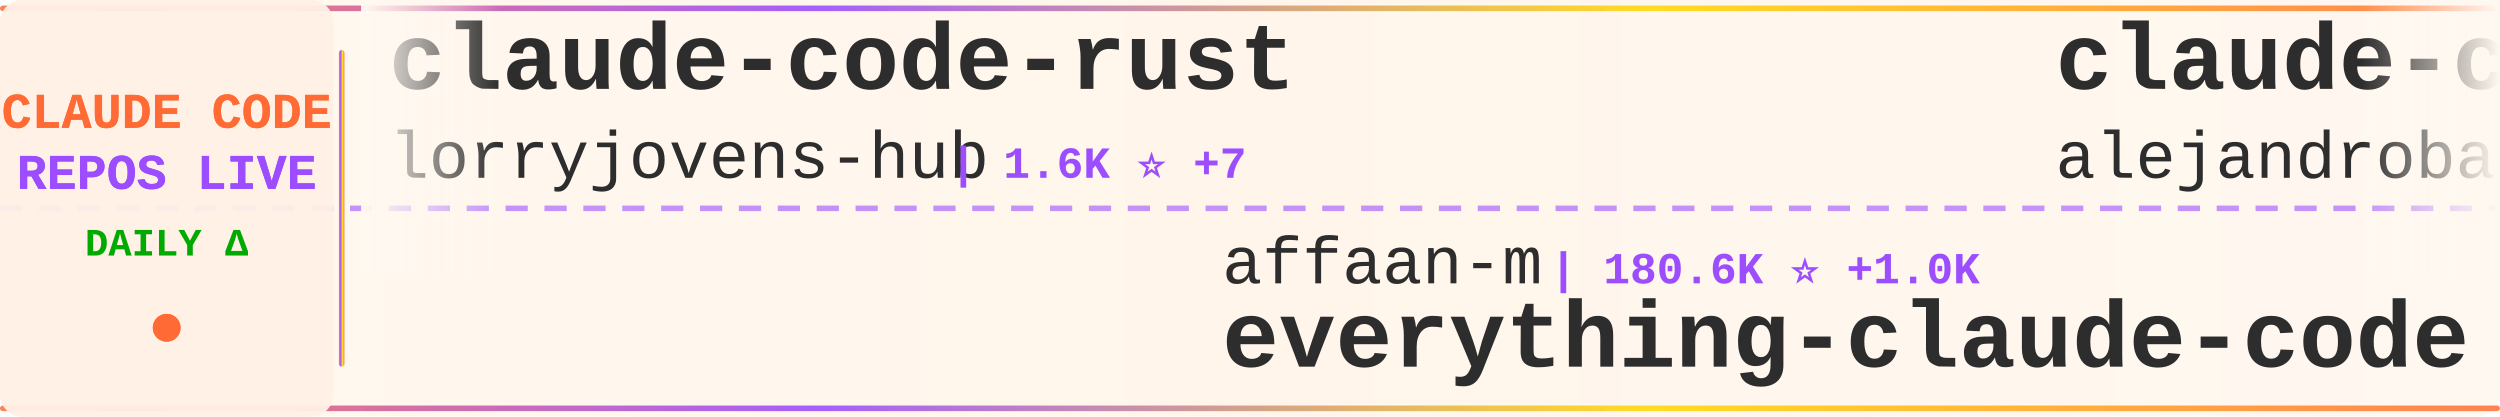
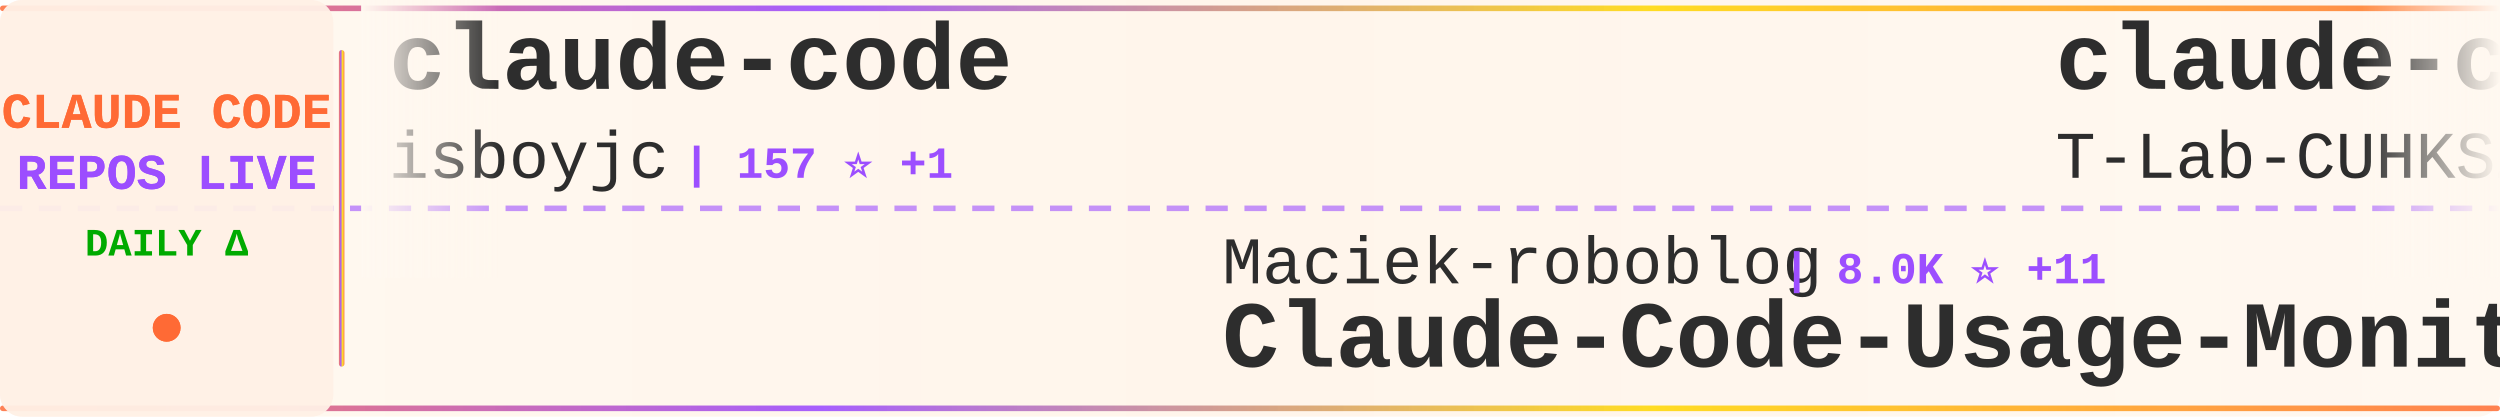
<svg xmlns="http://www.w3.org/2000/svg" width="900" height="150">
  <defs>
    <linearGradient id="tickerBg" x1="0%" y1="0%" x2="100%" y2="0%">
      <stop offset="0%" style="stop-color:#fff8f0;stop-opacity:0.98" />
      <stop offset="50%" style="stop-color:#fff5eb;stop-opacity:1" />
      <stop offset="100%" style="stop-color:#fff8f0;stop-opacity:0.98" />
    </linearGradient>
    <linearGradient id="borderGrad" x1="0%" y1="0%" x2="100%" y2="0%">
      <stop offset="0%" style="stop-color:#FF6B35;stop-opacity:0.85">
        <animate attributeName="stop-opacity" values="0.85;1;0.85" dur="2s" repeatCount="indefinite" />
      </stop>
      <stop offset="33%" style="stop-color:#9C4EFF;stop-opacity:0.9">
        <animate attributeName="stop-opacity" values="0.9;1;0.9" dur="2.2s" repeatCount="indefinite" />
      </stop>
      <stop offset="66%" style="stop-color:#FFD700;stop-opacity:0.85">
        <animate attributeName="stop-opacity" values="0.85;1;0.85" dur="1.8s" repeatCount="indefinite" />
      </stop>
      <stop offset="100%" style="stop-color:#FF6B35;stop-opacity:0.85">
        <animate attributeName="stop-opacity" values="0.85;1;0.85" dur="2s" repeatCount="indefinite" />
      </stop>
    </linearGradient>
    <filter id="textGlow">
      <feGaussianBlur stdDeviation="0.15" result="coloredBlur" />
      <feMerge>
        <feMergeNode in="coloredBlur" />
        <feMergeNode in="SourceGraphic" />
      </feMerge>
    </filter>
    <filter id="metricGlow">
      <feGaussianBlur stdDeviation="0.2" result="coloredBlur" />
      <feMerge>
        <feMergeNode in="coloredBlur" />
        <feMergeNode in="SourceGraphic" />
      </feMerge>
    </filter>
    <linearGradient id="leftFade" x1="0%" y1="0%" x2="100%" y2="0%">
      <stop offset="0%" style="stop-color:#fff8f0;stop-opacity:1" />
      <stop offset="100%" style="stop-color:#fff8f0;stop-opacity:0" />
    </linearGradient>
    <linearGradient id="rightFade" x1="0%" y1="0%" x2="100%" y2="0%">
      <stop offset="0%" style="stop-color:#fff8f0;stop-opacity:0" />
      <stop offset="100%" style="stop-color:#fff8f0;stop-opacity:1" />
    </linearGradient>
  </defs>
  <rect width="900" height="150" fill="url(#tickerBg)" rx="8" />
  <rect x="0" y="2" width="900" height="2" fill="url(#borderGrad)" rx="1" />
  <rect x="0" y="146" width="900" height="2" fill="url(#borderGrad)" rx="1" />
  <line x1="0" y1="75" x2="900" y2="75" stroke="#9C4EFF" stroke-width="2" stroke-dasharray="8 6" opacity="0.6" />
  <rect x="0" y="0" width="120" height="150" fill="#fff0e6" opacity="0.95" rx="8" />
  <text x="60" y="46" font-family="'Courier New', monospace" font-size="18" font-weight="bold" fill="#FF6B35" text-anchor="middle" filter="url(#textGlow)">
    CLAUDE CODE
  </text>
  <text x="60" y="68" font-family="'Courier New', monospace" font-size="18" font-weight="bold" fill="#9C4EFF" text-anchor="middle" filter="url(#textGlow)">
    REPOS LIVE
  </text>
  <text x="60" y="92" font-family="'Courier New', monospace" font-size="14" font-weight="bold" fill="#00aa00" text-anchor="middle">
    DAILY Δ
  </text>
  <circle cx="60" cy="118" r="5" fill="#FF6B35" filter="url(#metricGlow)">
    <animate attributeName="r" values="4;6;4" dur="1.5s" repeatCount="indefinite" />
    <animate attributeName="opacity" values="0.6;1;0.6" dur="1.5s" repeatCount="indefinite" />
  </circle>
  <rect x="122" y="18" width="2" height="114" fill="url(#borderGrad)" rx="1" />
  <clipPath id="tickerClip">
    <rect x="130" y="0" width="770" height="150" />
  </clipPath>
  <g clip-path="url(#tickerClip)">
    <g id="tickerItems">
      <animateTransform attributeName="transform" attributeType="XML" type="translate" from="0 0" to="-3000 0" dur="54s" repeatCount="indefinite" />
      <g transform="translate(0, 0)">
-         <text x="140" y="32" font-family="'Courier New', monospace" font-size="34" font-weight="bold" fill="#2d2d2d">claude-code-rust</text>
-         <text x="140" y="64" font-family="'Courier New', monospace" font-size="24" font-weight="normal" fill="#2d2d2d" opacity="1.0">lorryjovens-hub</text>
-         <text x="342" y="64" font-family="'Courier New', monospace" font-size="16" font-weight="bold" fill="#9C4EFF"> | 1.6K ⭐ +7</text>
+         <text x="140" y="32" font-family="'Courier New', monospace" font-size="34" font-weight="bold" fill="#2d2d2d">claude-code</text>
+         <text x="140" y="64" font-family="'Courier New', monospace" font-size="24" font-weight="normal" fill="#2d2d2d" opacity="1.0">isboyjc</text>
+         <text x="246" y="64" font-family="'Courier New', monospace" font-size="16" font-weight="bold" fill="#9C4EFF"> | 157 ⭐ +1</text>
      </g>
      <g transform="translate(300, 0)">
-         <text x="140" y="102" font-family="'Courier New', monospace" font-size="24" font-weight="normal" fill="#2d2d2d" opacity="1.0">affaan-m</text>
-         <text x="258" y="102" font-family="'Courier New', monospace" font-size="16" font-weight="bold" fill="#9C4EFF"> | 180.6K ⭐ +1.0K</text>
-         <text x="140" y="132" font-family="'Courier New', monospace" font-size="34" font-weight="bold" fill="#2d2d2d">everything-claude-code</text>
+         <text x="140" y="102" font-family="'Courier New', monospace" font-size="24" font-weight="normal" fill="#2d2d2d" opacity="1.0">Maciek-roboblog</text>
+         <text x="342" y="102" font-family="'Courier New', monospace" font-size="16" font-weight="bold" fill="#9C4EFF"> | 8.0K ⭐ +11</text>
+         <text x="140" y="132" font-family="'Courier New', monospace" font-size="34" font-weight="bold" fill="#2d2d2d">Claude-Code-Usage-Monito...</text>
      </g>
      <g transform="translate(600, 0)">
-         <text x="140" y="32" font-family="'Courier New', monospace" font-size="34" font-weight="bold" fill="#2d2d2d">claude-code-from-source</text>
-         <text x="140" y="64" font-family="'Courier New', monospace" font-size="24" font-weight="normal" fill="#2d2d2d" opacity="1.0">alejandrobalderas</text>
-         <text x="366" y="64" font-family="'Courier New', monospace" font-size="16" font-weight="bold" fill="#9C4EFF"> | 1.9K ⭐ +3</text>
+         <text x="140" y="32" font-family="'Courier New', monospace" font-size="34" font-weight="bold" fill="#2d2d2d">claude-code</text>
+         <text x="140" y="64" font-family="'Courier New', monospace" font-size="24" font-weight="normal" fill="#2d2d2d" opacity="1.0">T-Lab-CUHKSZ</text>
+         <text x="306" y="64" font-family="'Courier New', monospace" font-size="16" font-weight="bold" fill="#9C4EFF"> | 309 ⭐</text>
      </g>
      <g transform="translate(900, 0)">
-         <text x="140" y="102" font-family="'Courier New', monospace" font-size="24" font-weight="normal" fill="#2d2d2d" opacity="1.0">ding113</text>
-         <text x="246" y="102" font-family="'Courier New', monospace" font-size="16" font-weight="bold" fill="#9C4EFF"> | 2.8K ⭐ +8</text>
-         <text x="140" y="132" font-family="'Courier New', monospace" font-size="34" font-weight="bold" fill="#2d2d2d">claude-code-hub</text>
+         <text x="140" y="102" font-family="'Courier New', monospace" font-size="24" font-weight="normal" fill="#2d2d2d" opacity="1.0">davila7</text>
+         <text x="246" y="102" font-family="'Courier New', monospace" font-size="16" font-weight="bold" fill="#9C4EFF"> | 27.2K ⭐ +35</text>
+         <text x="140" y="132" font-family="'Courier New', monospace" font-size="34" font-weight="bold" fill="#2d2d2d">claude-code-templates</text>
      </g>
      <g transform="translate(1200, 0)">
-         <text x="140" y="32" font-family="'Courier New', monospace" font-size="34" font-weight="bold" fill="#2d2d2d">claude-code-source-code</text>
-         <text x="140" y="64" font-family="'Courier New', monospace" font-size="24" font-weight="normal" fill="#2d2d2d" opacity="1.0">777genius</text>
-         <text x="270" y="64" font-family="'Courier New', monospace" font-size="16" font-weight="bold" fill="#9C4EFF"> | 912 ⭐ +1</text>
+         <text x="140" y="32" font-family="'Courier New', monospace" font-size="34" font-weight="bold" fill="#2d2d2d">ralph-claude-code</text>
+         <text x="140" y="64" font-family="'Courier New', monospace" font-size="24" font-weight="normal" fill="#2d2d2d" opacity="1.0">frankbria</text>
+         <text x="270" y="64" font-family="'Courier New', monospace" font-size="16" font-weight="bold" fill="#9C4EFF"> | 9.1K ⭐ +8</text>
      </g>
      <g transform="translate(1500, 0)">
-         <text x="140" y="102" font-family="'Courier New', monospace" font-size="24" font-weight="normal" fill="#2d2d2d" opacity="1.0">anthropics</text>
-         <text x="282" y="102" font-family="'Courier New', monospace" font-size="16" font-weight="bold" fill="#9C4EFF"> | 122.9K ⭐ +329</text>
-         <text x="140" y="132" font-family="'Courier New', monospace" font-size="34" font-weight="bold" fill="#2d2d2d">claude-code</text>
+         <text x="140" y="102" font-family="'Courier New', monospace" font-size="24" font-weight="normal" fill="#2d2d2d" opacity="1.0">repowise-dev</text>
+         <text x="306" y="102" font-family="'Courier New', monospace" font-size="16" font-weight="bold" fill="#9C4EFF"> | 999 ⭐ +1</text>
+         <text x="140" y="132" font-family="'Courier New', monospace" font-size="34" font-weight="bold" fill="#2d2d2d">claude-code-prompts</text>
      </g>
      <g transform="translate(1800, 0)">
-         <text x="140" y="32" font-family="'Courier New', monospace" font-size="34" font-weight="bold" fill="#2d2d2d">claude-code-action</text>
-         <text x="140" y="64" font-family="'Courier New', monospace" font-size="24" font-weight="normal" fill="#2d2d2d" opacity="1.0">anthropics</text>
-         <text x="282" y="64" font-family="'Courier New', monospace" font-size="16" font-weight="bold" fill="#9C4EFF"> | 7.5K ⭐ +20</text>
+         <text x="140" y="32" font-family="'Courier New', monospace" font-size="34" font-weight="bold" fill="#2d2d2d">claude-howto</text>
+         <text x="140" y="64" font-family="'Courier New', monospace" font-size="24" font-weight="normal" fill="#2d2d2d" opacity="1.0">luongnv89</text>
+         <text x="270" y="64" font-family="'Courier New', monospace" font-size="16" font-weight="bold" fill="#9C4EFF"> | 32.6K ⭐ +165</text>
      </g>
      <g transform="translate(2100, 0)">
-         <text x="140" y="102" font-family="'Courier New', monospace" font-size="24" font-weight="normal" fill="#2d2d2d" opacity="1.0">pedrohcgs</text>
-         <text x="270" y="102" font-family="'Courier New', monospace" font-size="16" font-weight="bold" fill="#9C4EFF"> | 1.1K ⭐ +1</text>
-         <text x="140" y="132" font-family="'Courier New', monospace" font-size="34" font-weight="bold" fill="#2d2d2d">claude-code-my-workflow</text>
+         <text x="140" y="102" font-family="'Courier New', monospace" font-size="24" font-weight="normal" fill="#2d2d2d" opacity="1.0">alirezarezvani</text>
+         <text x="330" y="102" font-family="'Courier New', monospace" font-size="16" font-weight="bold" fill="#9C4EFF"> | 14.6K ⭐ +117</text>
+         <text x="140" y="132" font-family="'Courier New', monospace" font-size="34" font-weight="bold" fill="#2d2d2d">claude-skills</text>
      </g>
      <g transform="translate(2400, 0)">
-         <text x="140" y="32" font-family="'Courier New', monospace" font-size="34" font-weight="bold" fill="#2d2d2d">claude-code-prompts</text>
-         <text x="140" y="64" font-family="'Courier New', monospace" font-size="24" font-weight="normal" fill="#2d2d2d" opacity="1.0">repowise-dev</text>
-         <text x="306" y="64" font-family="'Courier New', monospace" font-size="16" font-weight="bold" fill="#9C4EFF"> | 999 ⭐ +1</text>
+         <text x="140" y="32" font-family="'Courier New', monospace" font-size="34" font-weight="bold" fill="#2d2d2d">claude-code-source</text>
+         <text x="140" y="64" font-family="'Courier New', monospace" font-size="24" font-weight="normal" fill="#2d2d2d" opacity="1.0">AprilNEA</text>
+         <text x="258" y="64" font-family="'Courier New', monospace" font-size="16" font-weight="bold" fill="#9C4EFF"> | 377 ⭐ +1</text>
      </g>
      <g transform="translate(2700, 0)">
-         <text x="140" y="102" font-family="'Courier New', monospace" font-size="24" font-weight="normal" fill="#2d2d2d" opacity="1.0">RishabhK103</text>
-         <text x="294" y="102" font-family="'Courier New', monospace" font-size="16" font-weight="bold" fill="#9C4EFF"> | 81 ⭐</text>
-         <text x="140" y="132" font-family="'Courier New', monospace" font-size="34" font-weight="bold" fill="#2d2d2d">claude-code</text>
+         <text x="140" y="102" font-family="'Courier New', monospace" font-size="24" font-weight="normal" fill="#2d2d2d" opacity="1.0">centminmod</text>
+         <text x="282" y="102" font-family="'Courier New', monospace" font-size="16" font-weight="bold" fill="#9C4EFF"> | 2.3K ⭐ +4</text>
+         <text x="140" y="132" font-family="'Courier New', monospace" font-size="34" font-weight="bold" fill="#2d2d2d">my-claude-code-setup</text>
      </g>
      <g transform="translate(3000, 0)">
-         <text x="140" y="32" font-family="'Courier New', monospace" font-size="34" font-weight="bold" fill="#2d2d2d">claude-code-rust</text>
-         <text x="140" y="64" font-family="'Courier New', monospace" font-size="24" font-weight="normal" fill="#2d2d2d" opacity="1.0">lorryjovens-hub</text>
-         <text x="342" y="64" font-family="'Courier New', monospace" font-size="16" font-weight="bold" fill="#9C4EFF"> | 1.6K ⭐ +7</text>
+         <text x="140" y="32" font-family="'Courier New', monospace" font-size="34" font-weight="bold" fill="#2d2d2d">claude-code</text>
+         <text x="140" y="64" font-family="'Courier New', monospace" font-size="24" font-weight="normal" fill="#2d2d2d" opacity="1.0">isboyjc</text>
+         <text x="246" y="64" font-family="'Courier New', monospace" font-size="16" font-weight="bold" fill="#9C4EFF"> | 157 ⭐ +1</text>
      </g>
      <g transform="translate(3300, 0)">
-         <text x="140" y="102" font-family="'Courier New', monospace" font-size="24" font-weight="normal" fill="#2d2d2d" opacity="1.0">affaan-m</text>
-         <text x="258" y="102" font-family="'Courier New', monospace" font-size="16" font-weight="bold" fill="#9C4EFF"> | 180.6K ⭐ +1.0K</text>
-         <text x="140" y="132" font-family="'Courier New', monospace" font-size="34" font-weight="bold" fill="#2d2d2d">everything-claude-code</text>
+         <text x="140" y="102" font-family="'Courier New', monospace" font-size="24" font-weight="normal" fill="#2d2d2d" opacity="1.0">Maciek-roboblog</text>
+         <text x="342" y="102" font-family="'Courier New', monospace" font-size="16" font-weight="bold" fill="#9C4EFF"> | 8.0K ⭐ +11</text>
+         <text x="140" y="132" font-family="'Courier New', monospace" font-size="34" font-weight="bold" fill="#2d2d2d">Claude-Code-Usage-Monito...</text>
      </g>
      <g transform="translate(3600, 0)">
-         <text x="140" y="32" font-family="'Courier New', monospace" font-size="34" font-weight="bold" fill="#2d2d2d">claude-code-from-source</text>
-         <text x="140" y="64" font-family="'Courier New', monospace" font-size="24" font-weight="normal" fill="#2d2d2d" opacity="1.0">alejandrobalderas</text>
-         <text x="366" y="64" font-family="'Courier New', monospace" font-size="16" font-weight="bold" fill="#9C4EFF"> | 1.9K ⭐ +3</text>
+         <text x="140" y="32" font-family="'Courier New', monospace" font-size="34" font-weight="bold" fill="#2d2d2d">claude-code</text>
+         <text x="140" y="64" font-family="'Courier New', monospace" font-size="24" font-weight="normal" fill="#2d2d2d" opacity="1.0">T-Lab-CUHKSZ</text>
+         <text x="306" y="64" font-family="'Courier New', monospace" font-size="16" font-weight="bold" fill="#9C4EFF"> | 309 ⭐</text>
      </g>
      <g transform="translate(3900, 0)">
-         <text x="140" y="102" font-family="'Courier New', monospace" font-size="24" font-weight="normal" fill="#2d2d2d" opacity="1.0">ding113</text>
-         <text x="246" y="102" font-family="'Courier New', monospace" font-size="16" font-weight="bold" fill="#9C4EFF"> | 2.8K ⭐ +8</text>
-         <text x="140" y="132" font-family="'Courier New', monospace" font-size="34" font-weight="bold" fill="#2d2d2d">claude-code-hub</text>
+         <text x="140" y="102" font-family="'Courier New', monospace" font-size="24" font-weight="normal" fill="#2d2d2d" opacity="1.0">davila7</text>
+         <text x="246" y="102" font-family="'Courier New', monospace" font-size="16" font-weight="bold" fill="#9C4EFF"> | 27.2K ⭐ +35</text>
+         <text x="140" y="132" font-family="'Courier New', monospace" font-size="34" font-weight="bold" fill="#2d2d2d">claude-code-templates</text>
      </g>
    </g>
  </g>
  <rect x="130" y="0" width="50" height="100" fill="url(#leftFade)" />
  <rect x="850" y="0" width="50" height="100" fill="url(#rightFade)" />
</svg>
